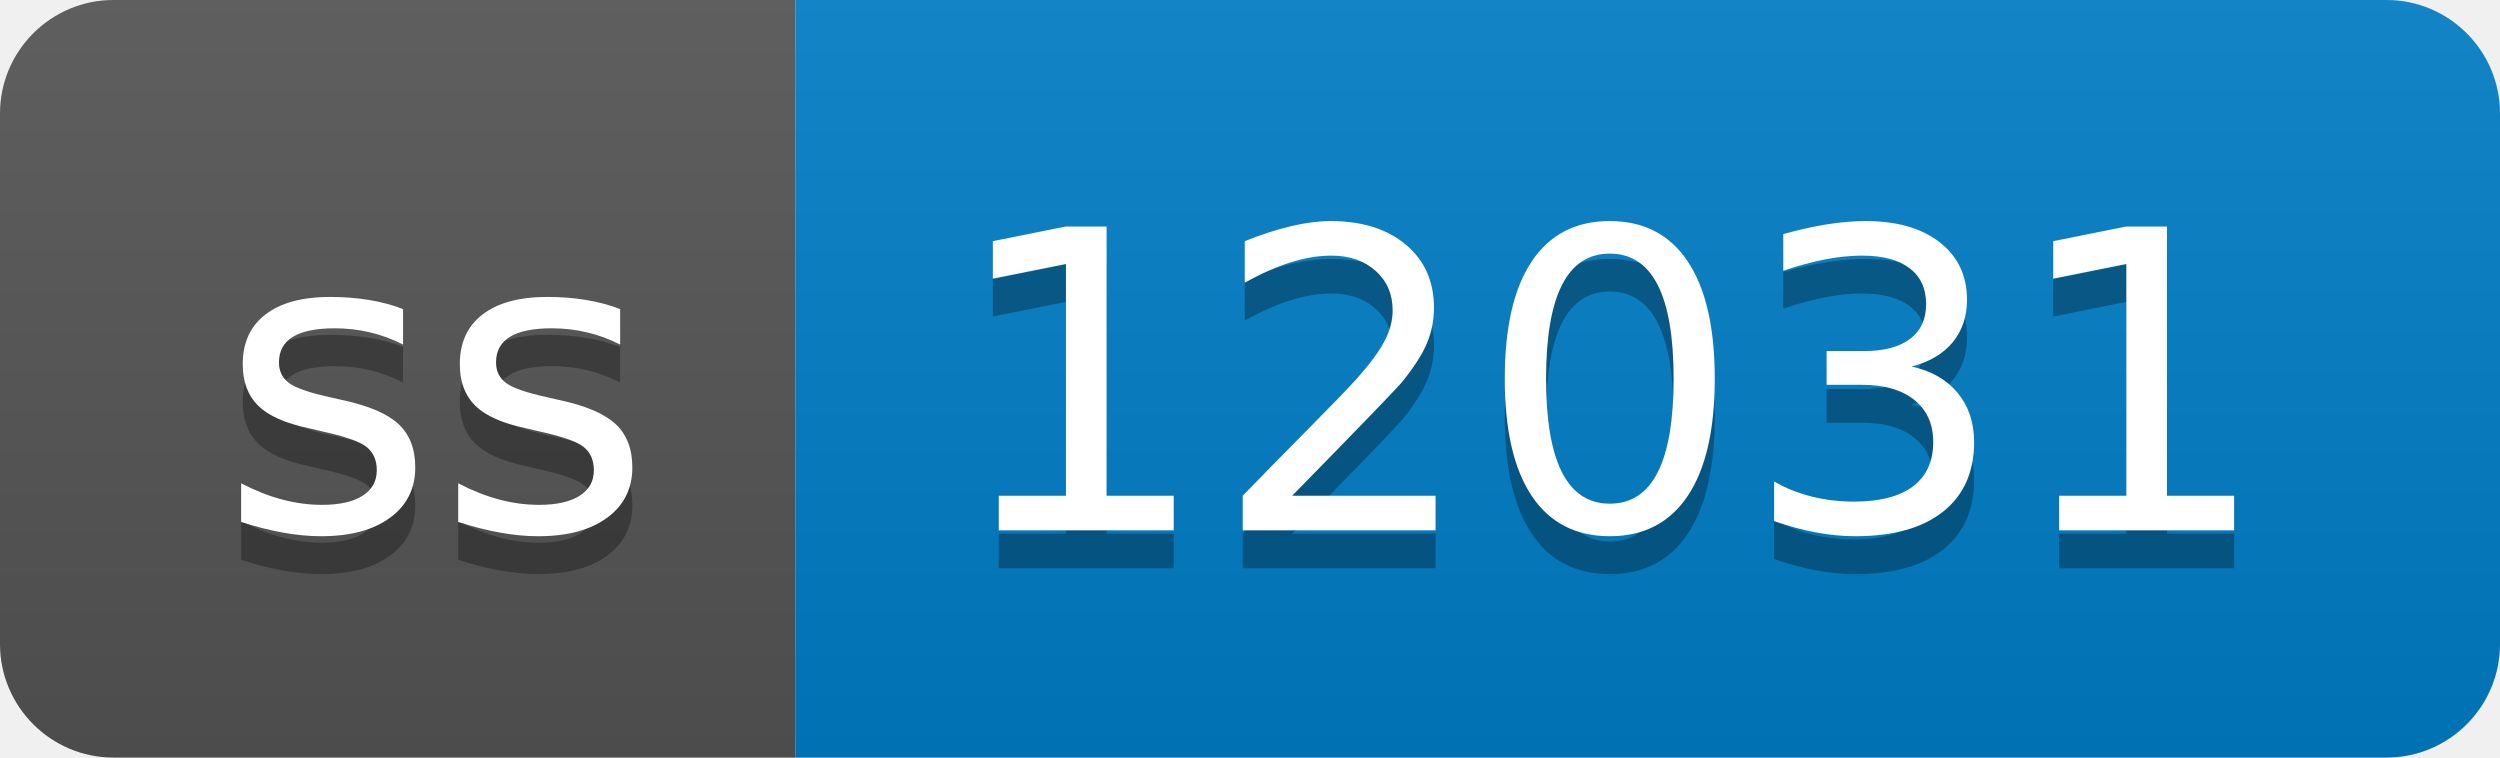
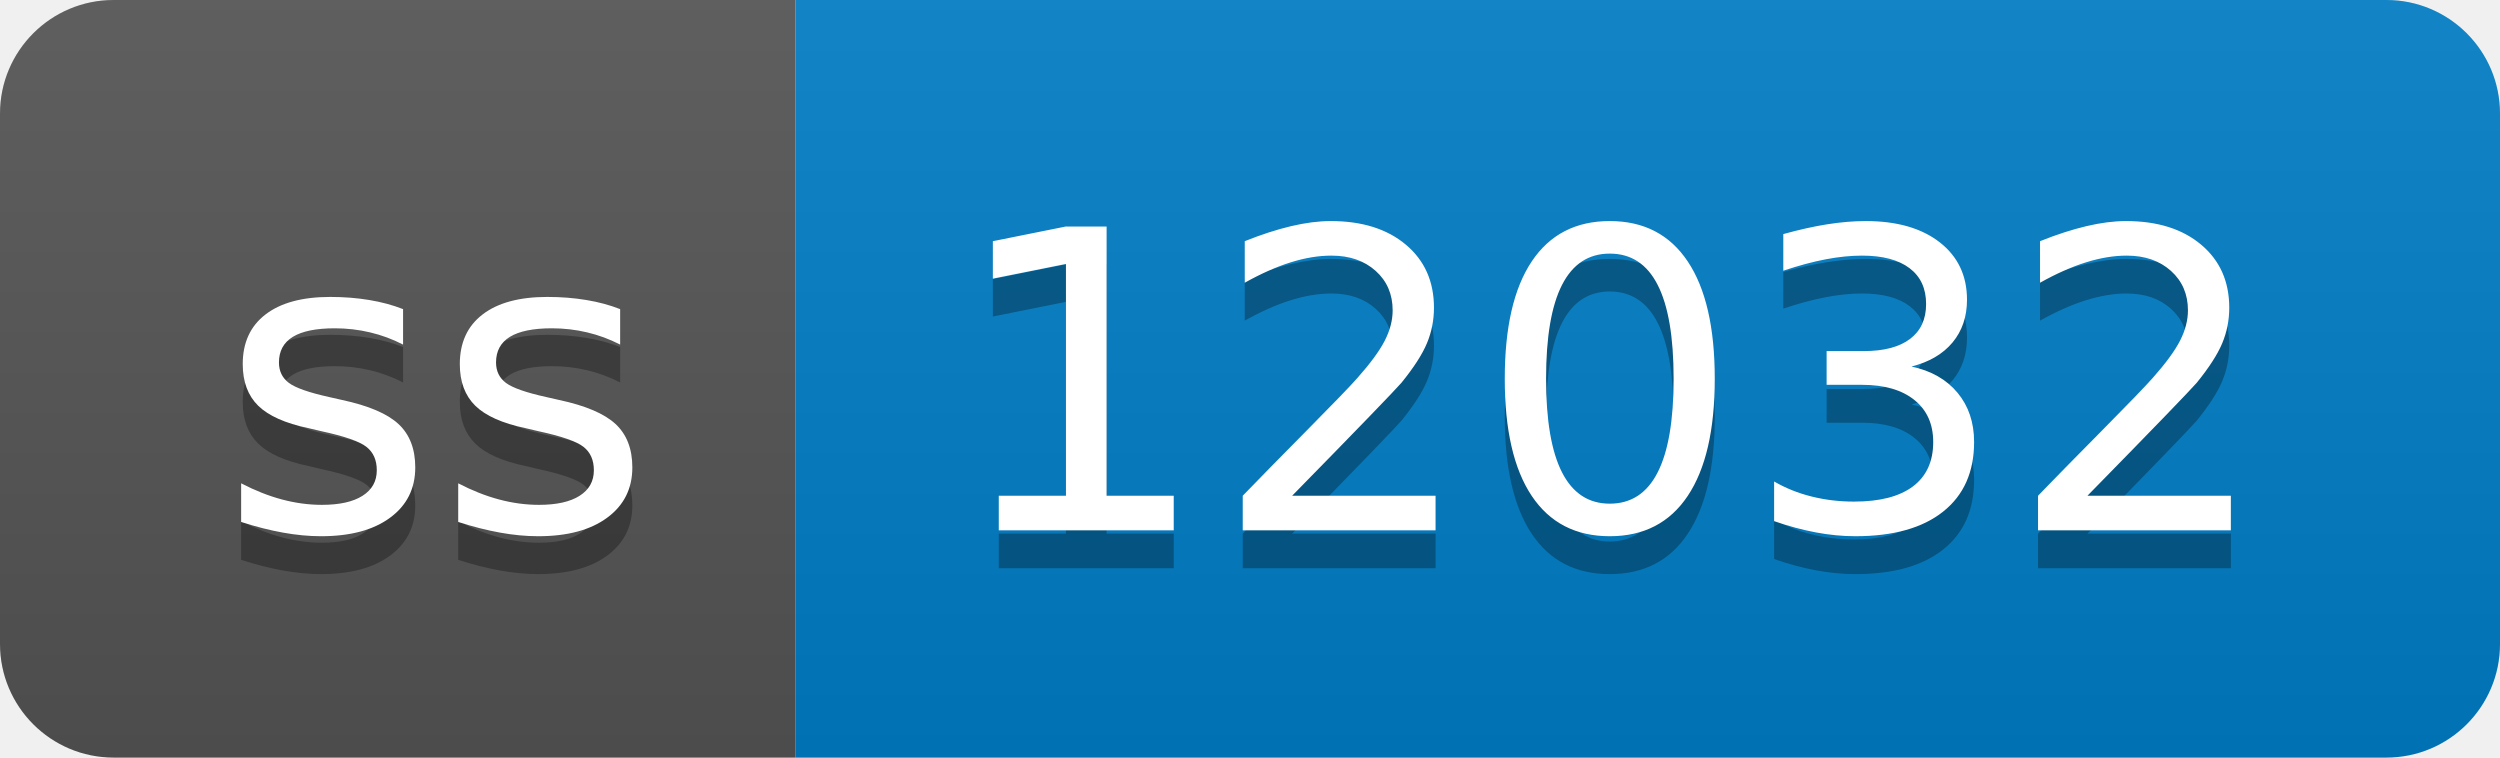
- <svg xmlns="http://www.w3.org/2000/svg" width="66" height="20" role="img" aria-label="ss: 12031">
+ <svg xmlns="http://www.w3.org/2000/svg" width="66" height="20" role="img" aria-label="ss: 12032">
  <linearGradient id="s" x2="0" y2="100%">
    <stop offset="0" stop-color="#bbb" stop-opacity=".1" />
    <stop offset="1" stop-opacity=".1" />
  </linearGradient>
  <clipPath id="r">
    <rect width="66" height="20" rx="3" fill="#fff" />
  </clipPath>
  <g clip-path="url(#r)">
    <rect width="21" height="20" fill="#555" />
    <rect x="21" width="45" height="20" fill="#007ec6" />
    <rect width="66" height="20" fill="url(#s)" />
  </g>
  <g fill="#fff" text-anchor="middle" font-family="Verdana,Geneva,DejaVu Sans,sans-serif" text-rendering="geometricPrecision" font-size="110">
    <text aria-hidden="true" x="115" y="150" fill="#010101" fill-opacity=".3" transform="scale(.1)" textLength="110">ss</text>
    <text x="115" y="140" transform="scale(.1)" fill="#fff" textLength="110">ss</text>
-     <text aria-hidden="true" x="425" y="150" fill="#010101" fill-opacity=".3" transform="scale(.1)" textLength="350">12031</text>
-     <text x="425" y="140" transform="scale(.1)" fill="#fff" textLength="350">12031</text>
+     <text aria-hidden="true" x="425" y="150" fill="#010101" fill-opacity=".3" transform="scale(.1)" textLength="350">12032</text>
+     <text x="425" y="140" transform="scale(.1)" fill="#fff" textLength="350">12032</text>
  </g>
</svg>
